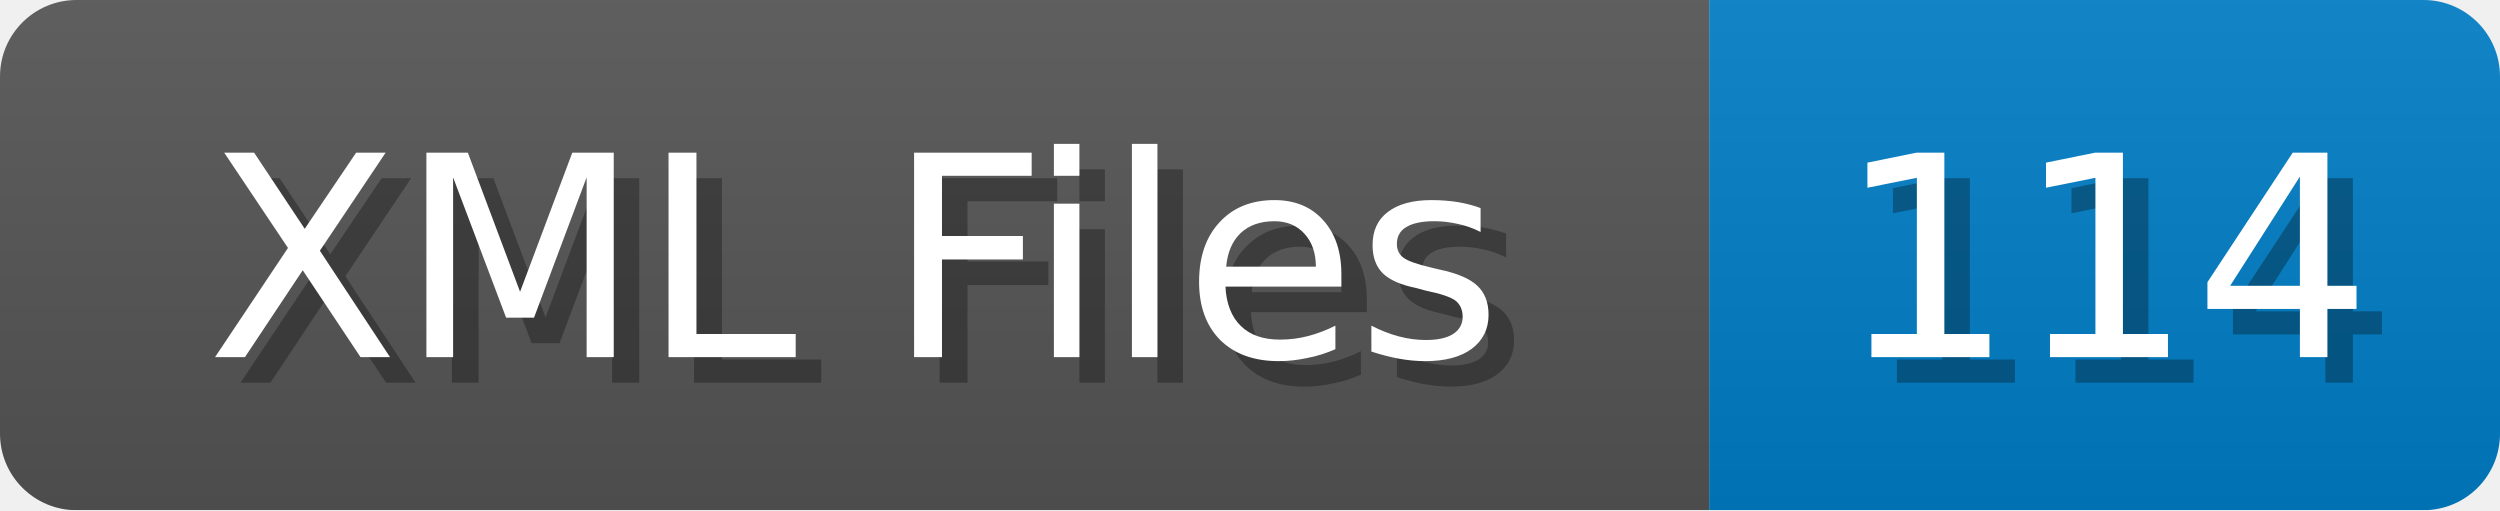
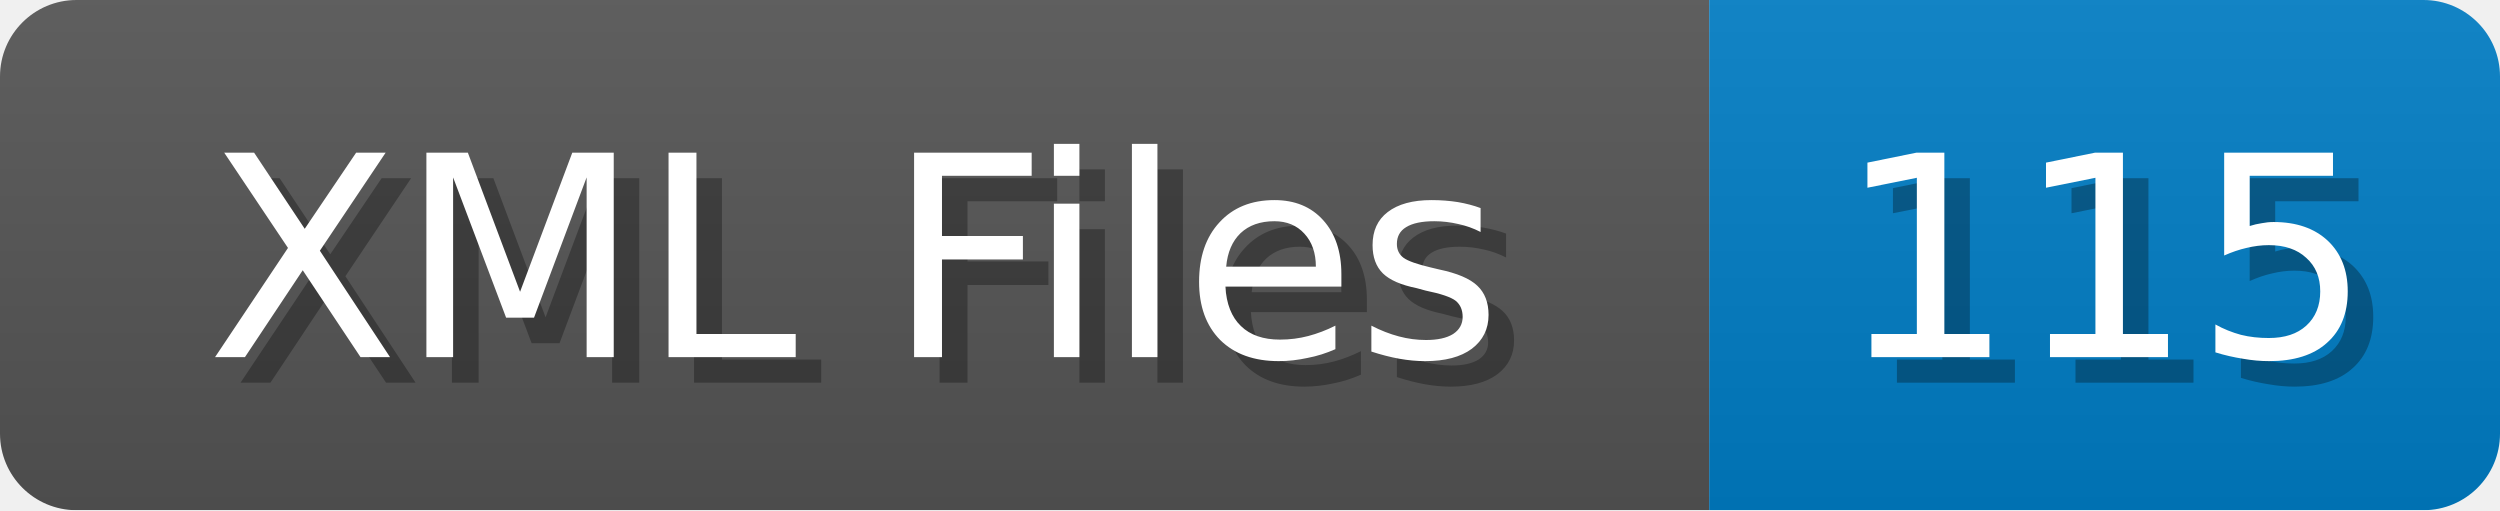
<svg xmlns="http://www.w3.org/2000/svg" width="98" height="20">
  <linearGradient id="b" x2="0" y2="100%">
    <stop offset="0" stop-color="#bbb" stop-opacity=".1" />
    <stop offset="1" stop-opacity=".1" />
  </linearGradient>
  <mask id="anybadge_1">
    <rect width="98" height="20" rx="3" fill="#fff" />
  </mask>
  <g mask="url(#anybadge_1)">
    <path fill="#555" d="M0 0h67v20H0z" />
    <path fill="#007ec6" d="M67 0h31v20H67z" />
    <path fill="url(#b)" d="M0 0h98v20H0z" />
  </g>
  <g fill="#fff" text-anchor="middle" font-family="DejaVu Sans,Verdana,Geneva,sans-serif" font-size="11">
    <text x="34.5" y="15" fill="#010101" fill-opacity=".3">XML Files</text>
    <text x="33.5" y="14">XML Files</text>
  </g>
  <g fill="#fff" text-anchor="middle" font-family="DejaVu Sans,Verdana,Geneva,sans-serif" font-size="11">
-     <text x="83.5" y="15" fill="#010101" fill-opacity=".3">114</text>
-     <text x="82.5" y="14">114</text>
+     <text x="83.5" y="15" fill="#010101" fill-opacity=".3">115</text>
+     <text x="82.5" y="14">115</text>
  </g>
</svg>
